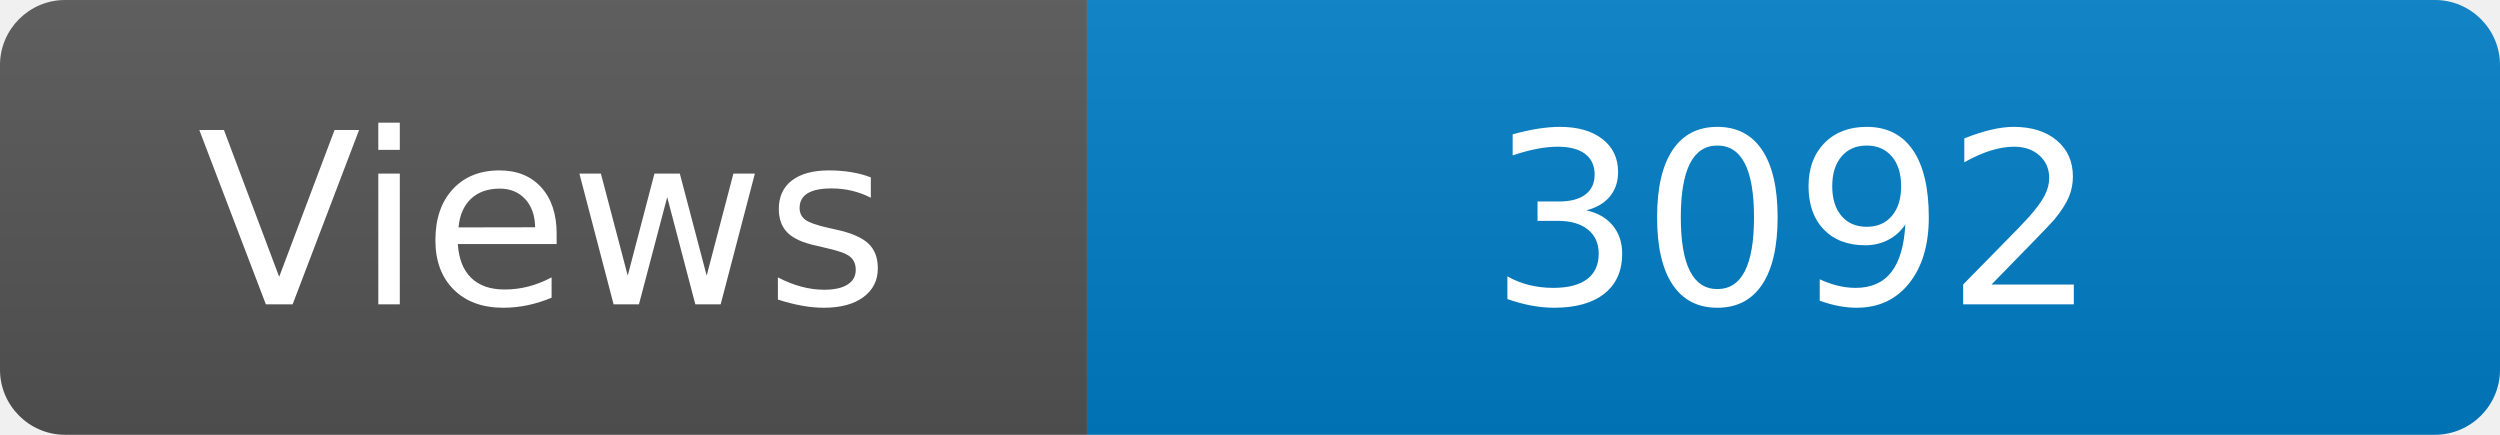
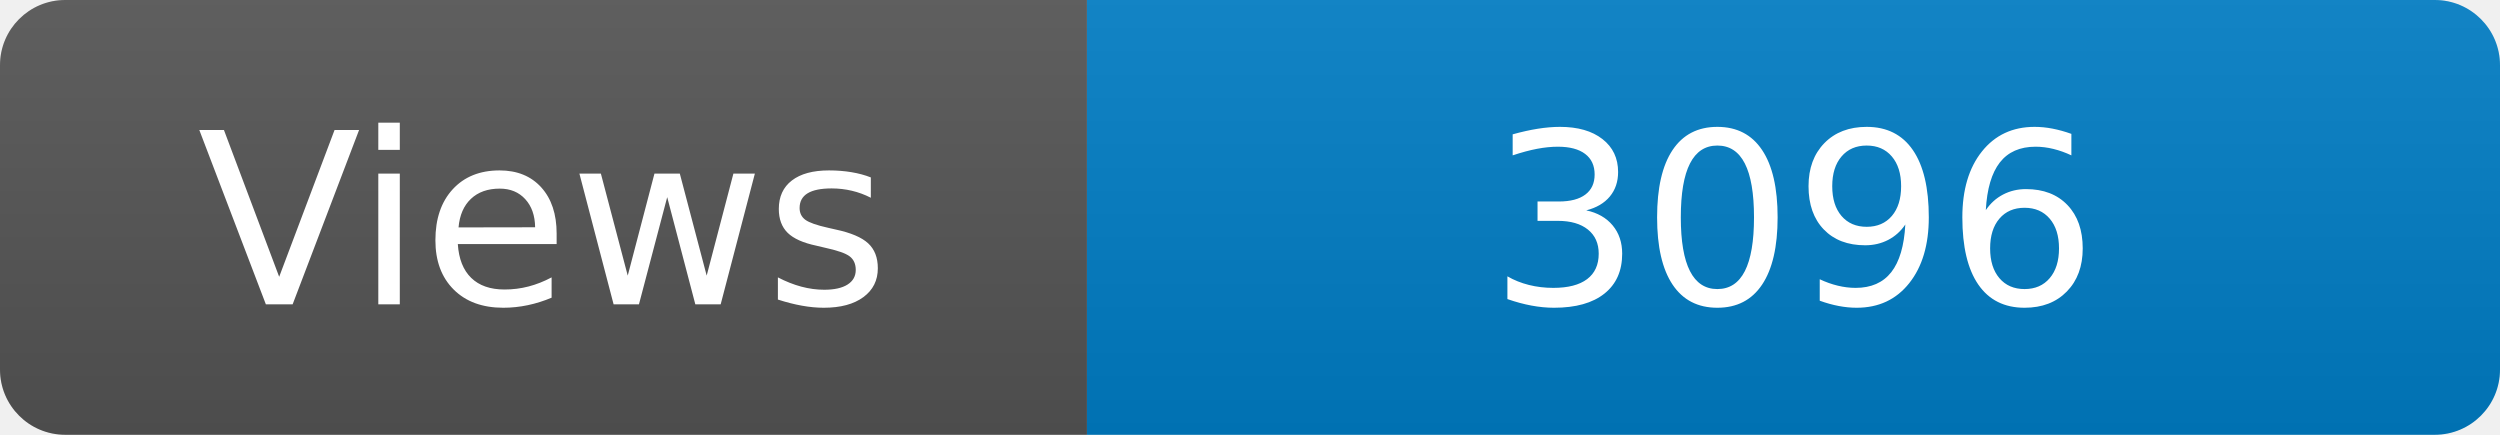
<svg xmlns="http://www.w3.org/2000/svg" width="115" height="20" role="img" aria-label="Maintained?: yes">
  <linearGradient id="s" x2="0" y2="100%">
    <stop offset="0" stop-color="#bbb" stop-opacity=".1" />
    <stop offset="1" stop-opacity=".1" />
  </linearGradient>
  <clipPath id="r">
    <rect width="115" height="20" rx="3" fill="#fff" />
  </clipPath>
  <g clip-path="url(#r)">
    <rect width="50" height="20" fill="#555" />
    <rect x="50" width="160" height="20" fill="#007ec6" />
    <rect width="115" height="20" fill="url(#s)" />
  </g>
  <g fill="#fff" text-anchor="middle" font-family="Verdana,Geneva,DejaVu Sans,sans-serif" font-size="110">
    <text x="250" y="140" transform="scale(.1)" fill="#fff">Views</text>
-     <text x="825" y="140" transform="scale(.1)" fill="#fff">3092</text>
+     <text x="825" y="140" transform="scale(.1)" fill="#fff">3096</text>
  </g>
</svg>
